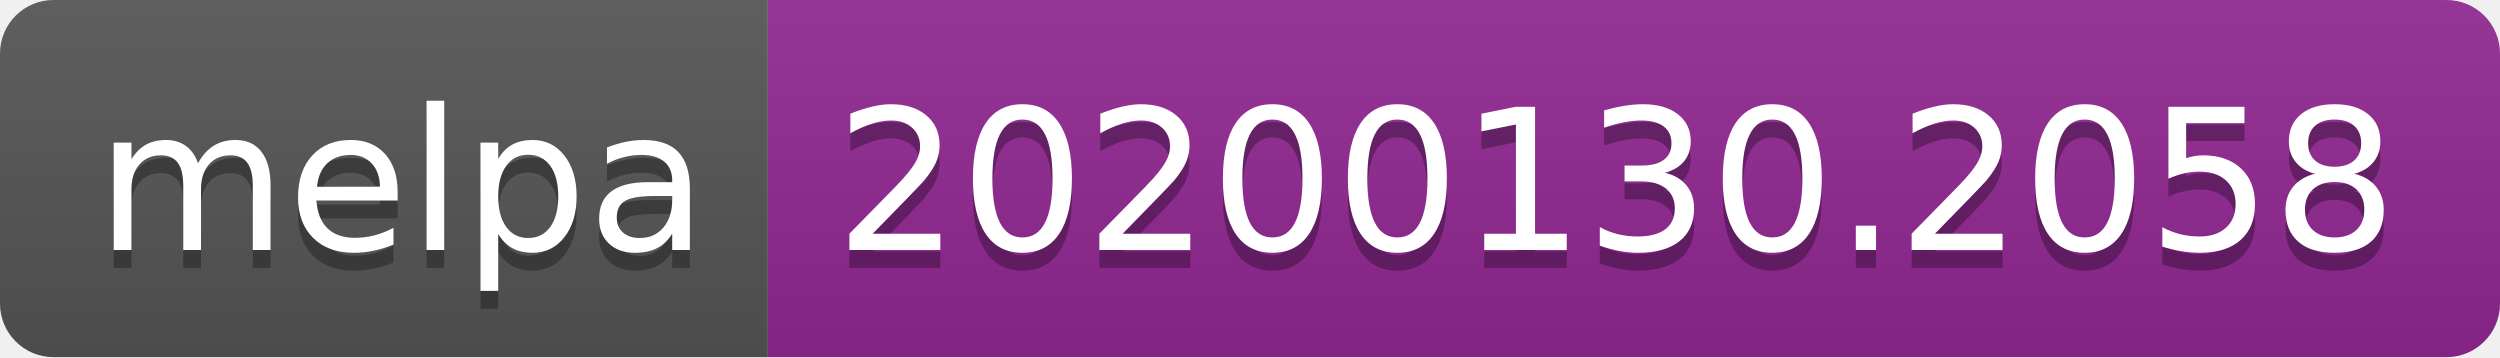
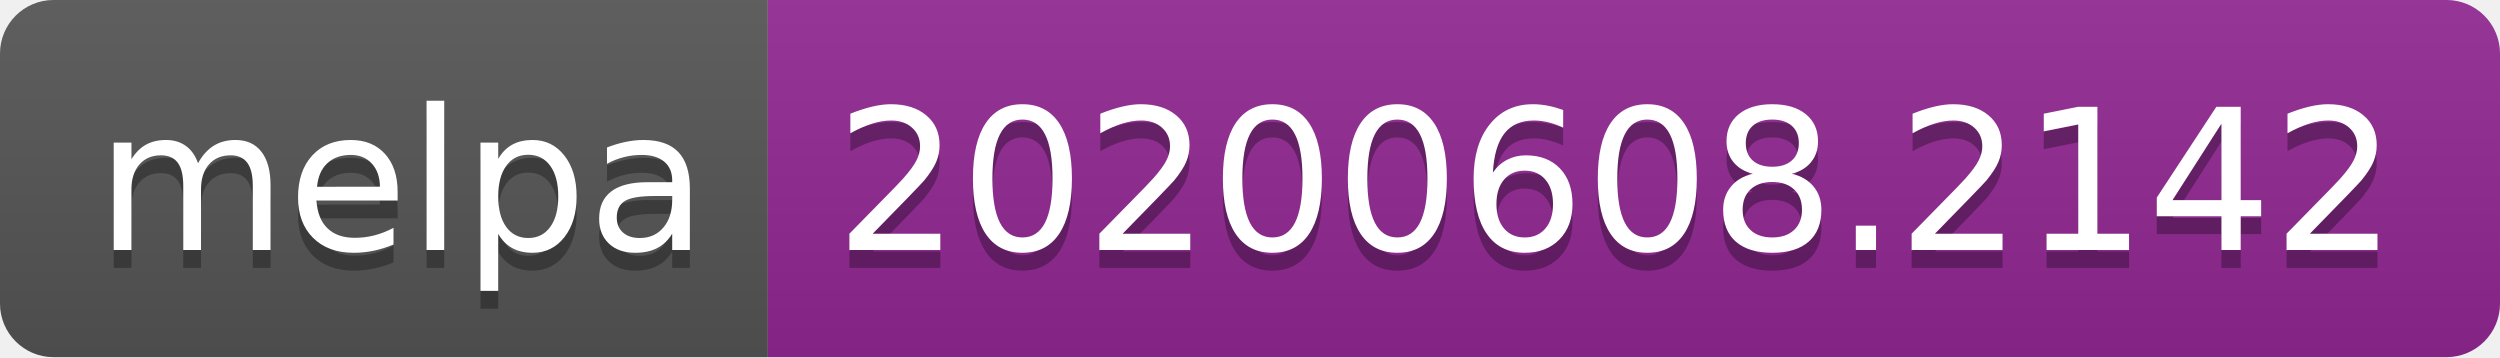
<svg xmlns="http://www.w3.org/2000/svg" width="140" height="20">
  <linearGradient id="s" x2="0" y2="100%">
    <stop offset="0" stop-color="#bbb" stop-opacity=".1" />
    <stop offset="1" stop-opacity=".1" />
  </linearGradient>
  <clipPath id="r">
    <rect width="140" height="20" rx="3" fill="#fff" />
  </clipPath>
  <g clip-path="url(#r)">
    <rect width="43" height="20" fill="#555" />
    <rect x="43" width="97" height="20" fill="#922793" />
    <rect width="140" height="20" fill="url(#s)" />
  </g>
  <g fill="#fff" text-anchor="middle" font-family="Verdana,Geneva,DejaVu Sans,sans-serif" text-rendering="geometricPrecision" font-size="110">
    <text x="225" y="150" fill="#010101" fill-opacity=".3" transform="scale(.1)" textLength="330">melpa</text>
    <text x="225" y="140" transform="scale(.1)" textLength="330">melpa</text>
-     <text x="905" y="150" fill="#010101" fill-opacity=".3" transform="scale(.1)" textLength="870">20200130.2058</text>
-     <text x="905" y="140" transform="scale(.1)" textLength="870">20200130.2058</text>
+     <text x="905" y="150" fill="#010101" fill-opacity=".3" transform="scale(.1)" textLength="870">20200608.2142</text>
+     <text x="905" y="140" transform="scale(.1)" textLength="870">20200608.2142</text>
  </g>
</svg>
